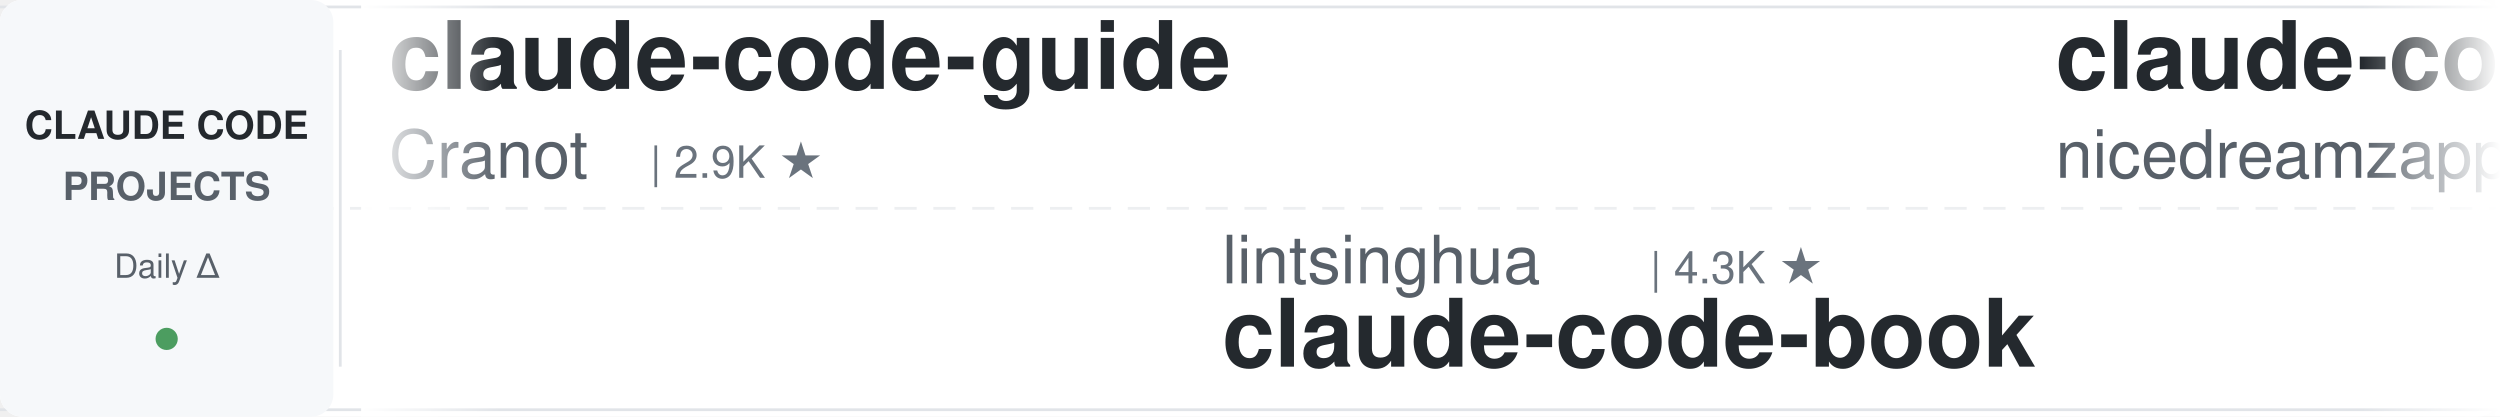
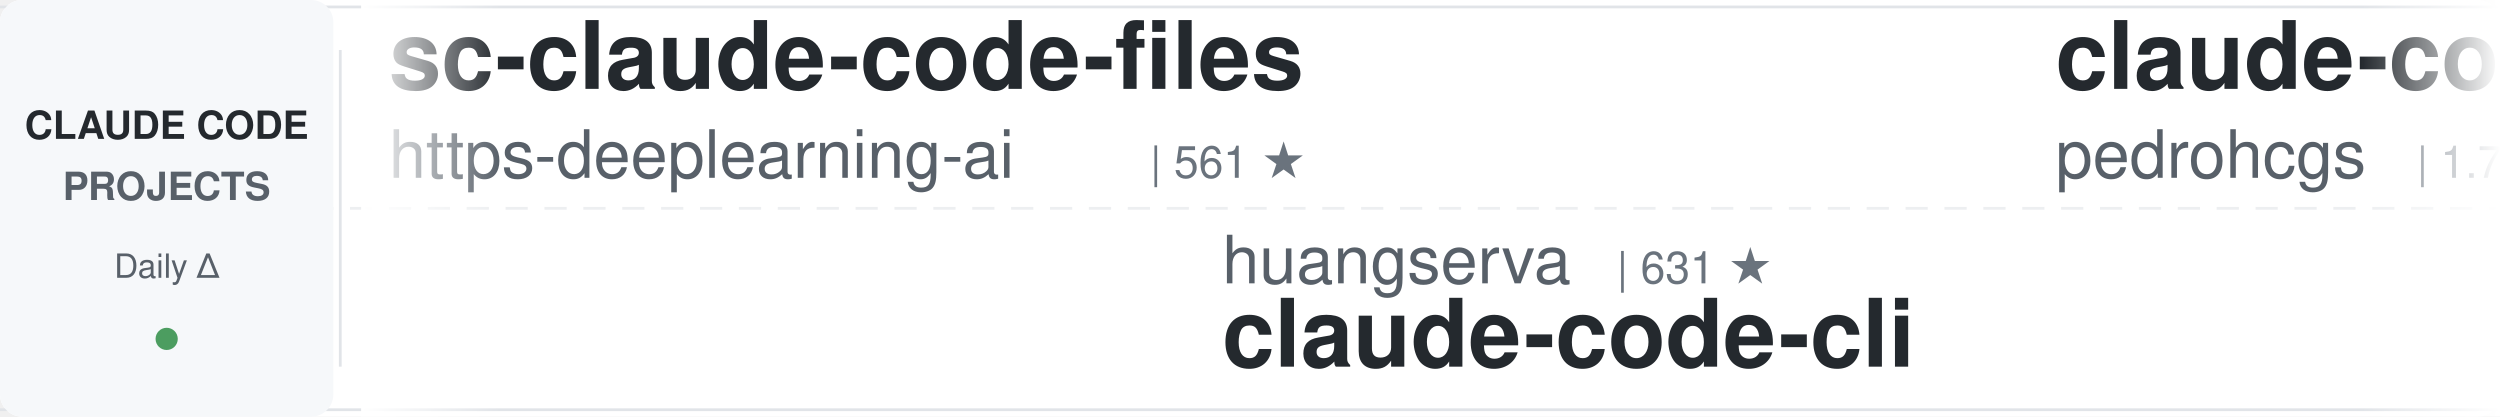
<svg xmlns="http://www.w3.org/2000/svg" width="900" height="150">
  <defs>
    <linearGradient id="leftFade" x1="0%" y1="0%" x2="100%" y2="0%">
      <stop offset="0%" style="stop-color:#ffffff;stop-opacity:1" />
      <stop offset="100%" style="stop-color:#ffffff;stop-opacity:0" />
    </linearGradient>
    <linearGradient id="rightFade" x1="0%" y1="0%" x2="100%" y2="0%">
      <stop offset="0%" style="stop-color:#ffffff;stop-opacity:0" />
      <stop offset="100%" style="stop-color:#ffffff;stop-opacity:1" />
    </linearGradient>
  </defs>
  <rect width="900" height="150" fill="#ffffff" rx="8" />
  <rect x="0" y="2" width="900" height="1" fill="#e1e4e8" />
  <rect x="0" y="147" width="900" height="1" fill="#e1e4e8" />
  <line x1="0" y1="75" x2="900" y2="75" stroke="#e1e4e8" stroke-width="1" stroke-dasharray="8 6" opacity="0.6" />
  <rect x="0" y="0" width="120" height="150" fill="#f6f8fa" rx="8" />
  <text x="60" y="50" font-family="-apple-system, BlinkMacSystemFont, 'Segoe UI', Helvetica, Arial, sans-serif" font-size="14" font-weight="600" fill="#24292e" text-anchor="middle">CLAUDE CODE</text>
  <text x="60" y="72" font-family="-apple-system, BlinkMacSystemFont, 'Segoe UI', Helvetica, Arial, sans-serif" font-size="14" font-weight="600" fill="#586069" text-anchor="middle">PROJECTS</text>
  <text x="60" y="100" font-family="-apple-system, BlinkMacSystemFont, 'Segoe UI', Helvetica, Arial, sans-serif" font-size="12" font-weight="500" fill="#586069" text-anchor="middle">Daily Δ</text>
  <circle cx="60" cy="122" r="4" fill="#22863a" opacity="0.8" />
  <rect x="122" y="18" width="1" height="114" fill="#e1e4e8" />
  <clipPath id="tickerClip">
    <rect x="130" y="0" width="770" height="150" />
  </clipPath>
  <g clip-path="url(#tickerClip)">
    <g id="tickerItems">
      <animateTransform attributeName="transform" attributeType="XML" type="translate" from="0 0" to="-3000 0" dur="54s" repeatCount="indefinite" />
      <g transform="translate(0, 0)">
-         <text x="140" y="32" font-family="-apple-system, BlinkMacSystemFont, 'Segoe UI', Helvetica, Arial, sans-serif" font-size="34" font-weight="600" fill="#24292e">claude-code-guide</text>
-         <text x="140" y="64" font-family="-apple-system, BlinkMacSystemFont, 'Segoe UI', Helvetica, Arial, sans-serif" font-size="24" font-weight="400" fill="#586069">Cranot</text>
-         <text x="234" y="64" font-family="-apple-system, BlinkMacSystemFont, 'Segoe UI', Helvetica, Arial, sans-serif" font-size="16" font-weight="500" fill="#6a737d">| 2.9K ★</text>
+         <text x="140" y="32" font-family="-apple-system, BlinkMacSystemFont, 'Segoe UI', Helvetica, Arial, sans-serif" font-size="34" font-weight="600" fill="#24292e">sc-claude-code-files</text>
+         <text x="140" y="64" font-family="-apple-system, BlinkMacSystemFont, 'Segoe UI', Helvetica, Arial, sans-serif" font-size="24" font-weight="400" fill="#586069">https-deeplearning-ai</text>
+         <text x="414" y="64" font-family="-apple-system, BlinkMacSystemFont, 'Segoe UI', Helvetica, Arial, sans-serif" font-size="16" font-weight="500" fill="#6a737d">| 561 ★</text>
      </g>
      <g transform="translate(300, 0)">
-         <text x="140" y="102" font-family="-apple-system, BlinkMacSystemFont, 'Segoe UI', Helvetica, Arial, sans-serif" font-size="24" font-weight="400" fill="#586069">lintsinghua</text>
-         <text x="294" y="102" font-family="-apple-system, BlinkMacSystemFont, 'Segoe UI', Helvetica, Arial, sans-serif" font-size="16" font-weight="500" fill="#6a737d">| 4.3K ★</text>
-         <text x="140" y="132" font-family="-apple-system, BlinkMacSystemFont, 'Segoe UI', Helvetica, Arial, sans-serif" font-size="34" font-weight="600" fill="#24292e">claude-code-book</text>
+         <text x="140" y="102" font-family="-apple-system, BlinkMacSystemFont, 'Segoe UI', Helvetica, Arial, sans-serif" font-size="24" font-weight="400" fill="#586069">huangserva</text>
+         <text x="282" y="102" font-family="-apple-system, BlinkMacSystemFont, 'Segoe UI', Helvetica, Arial, sans-serif" font-size="16" font-weight="500" fill="#6a737d">| 631 ★</text>
+         <text x="140" y="132" font-family="-apple-system, BlinkMacSystemFont, 'Segoe UI', Helvetica, Arial, sans-serif" font-size="34" font-weight="600" fill="#24292e">claude-code-cli</text>
      </g>
      <g transform="translate(600, 0)">
-         <text x="140" y="32" font-family="-apple-system, BlinkMacSystemFont, 'Segoe UI', Helvetica, Arial, sans-serif" font-size="34" font-weight="600" fill="#24292e">claude-code-local</text>
-         <text x="140" y="64" font-family="-apple-system, BlinkMacSystemFont, 'Segoe UI', Helvetica, Arial, sans-serif" font-size="24" font-weight="400" fill="#586069">nicedreamzapp</text>
-         <text x="318" y="64" font-family="-apple-system, BlinkMacSystemFont, 'Segoe UI', Helvetica, Arial, sans-serif" font-size="16" font-weight="500" fill="#6a737d">| 3.4K ★</text>
+         <text x="140" y="32" font-family="-apple-system, BlinkMacSystemFont, 'Segoe UI', Helvetica, Arial, sans-serif" font-size="34" font-weight="600" fill="#24292e">claude-code-my-workflow</text>
+         <text x="140" y="64" font-family="-apple-system, BlinkMacSystemFont, 'Segoe UI', Helvetica, Arial, sans-serif" font-size="24" font-weight="400" fill="#586069">pedrohcgs</text>
+         <text x="270" y="64" font-family="-apple-system, BlinkMacSystemFont, 'Segoe UI', Helvetica, Arial, sans-serif" font-size="16" font-weight="500" fill="#6a737d">| 1.7K ★</text>
      </g>
      <g transform="translate(900, 0)">
-         <text x="140" y="102" font-family="-apple-system, BlinkMacSystemFont, 'Segoe UI', Helvetica, Arial, sans-serif" font-size="24" font-weight="400" fill="#586069">OneRedOak</text>
-         <text x="270" y="102" font-family="-apple-system, BlinkMacSystemFont, 'Segoe UI', Helvetica, Arial, sans-serif" font-size="16" font-weight="500" fill="#6a737d">| 3.9K ★</text>
-         <text x="140" y="132" font-family="-apple-system, BlinkMacSystemFont, 'Segoe UI', Helvetica, Arial, sans-serif" font-size="34" font-weight="600" fill="#24292e">claude-code-workflows</text>
+         <text x="140" y="102" font-family="-apple-system, BlinkMacSystemFont, 'Segoe UI', Helvetica, Arial, sans-serif" font-size="24" font-weight="400" fill="#586069">oboard</text>
+         <text x="234" y="102" font-family="-apple-system, BlinkMacSystemFont, 'Segoe UI', Helvetica, Arial, sans-serif" font-size="16" font-weight="500" fill="#6a737d">| 3.3K ★</text>
+         <text x="140" y="132" font-family="-apple-system, BlinkMacSystemFont, 'Segoe UI', Helvetica, Arial, sans-serif" font-size="34" font-weight="600" fill="#24292e">claude-code-rev</text>
      </g>
      <g transform="translate(1200, 0)">
-         <text x="140" y="32" font-family="-apple-system, BlinkMacSystemFont, 'Segoe UI', Helvetica, Arial, sans-serif" font-size="34" font-weight="600" fill="#24292e">awesome-claude-code</text>
-         <text x="140" y="64" font-family="-apple-system, BlinkMacSystemFont, 'Segoe UI', Helvetica, Arial, sans-serif" font-size="24" font-weight="400" fill="#586069">jqueryscript</text>
-         <text x="306" y="64" font-family="-apple-system, BlinkMacSystemFont, 'Segoe UI', Helvetica, Arial, sans-serif" font-size="16" font-weight="500" fill="#6a737d">| 541 ★</text>
+         <text x="140" y="32" font-family="-apple-system, BlinkMacSystemFont, 'Segoe UI', Helvetica, Arial, sans-serif" font-size="34" font-weight="600" fill="#24292e">claude_codex_bridge</text>
+         <text x="140" y="64" font-family="-apple-system, BlinkMacSystemFont, 'Segoe UI', Helvetica, Arial, sans-serif" font-size="24" font-weight="400" fill="#586069">SeemSeam</text>
+         <text x="258" y="64" font-family="-apple-system, BlinkMacSystemFont, 'Segoe UI', Helvetica, Arial, sans-serif" font-size="16" font-weight="500" fill="#6a737d">| 3.6K ★</text>
      </g>
      <g transform="translate(1500, 0)">
-         <text x="140" y="102" font-family="-apple-system, BlinkMacSystemFont, 'Segoe UI', Helvetica, Arial, sans-serif" font-size="24" font-weight="400" fill="#586069">daymade</text>
-         <text x="246" y="102" font-family="-apple-system, BlinkMacSystemFont, 'Segoe UI', Helvetica, Arial, sans-serif" font-size="16" font-weight="500" fill="#6a737d">| 1.5K ★</text>
-         <text x="140" y="132" font-family="-apple-system, BlinkMacSystemFont, 'Segoe UI', Helvetica, Arial, sans-serif" font-size="34" font-weight="600" fill="#24292e">claude-code-skills</text>
+         <text x="140" y="102" font-family="-apple-system, BlinkMacSystemFont, 'Segoe UI', Helvetica, Arial, sans-serif" font-size="24" font-weight="400" fill="#586069">ccplugins</text>
+         <text x="270" y="102" font-family="-apple-system, BlinkMacSystemFont, 'Segoe UI', Helvetica, Arial, sans-serif" font-size="16" font-weight="500" fill="#6a737d">| 993 ★</text>
+         <text x="140" y="132" font-family="-apple-system, BlinkMacSystemFont, 'Segoe UI', Helvetica, Arial, sans-serif" font-size="34" font-weight="600" fill="#24292e">awesome-claude-code-plug...</text>
      </g>
      <g transform="translate(1800, 0)">
-         <text x="140" y="32" font-family="-apple-system, BlinkMacSystemFont, 'Segoe UI', Helvetica, Arial, sans-serif" font-size="34" font-weight="600" fill="#24292e">arcads-claude-code-mrpai...</text>
-         <text x="140" y="64" font-family="-apple-system, BlinkMacSystemFont, 'Segoe UI', Helvetica, Arial, sans-serif" font-size="24" font-weight="400" fill="#586069">mrpaidsocial</text>
-         <text x="306" y="64" font-family="-apple-system, BlinkMacSystemFont, 'Segoe UI', Helvetica, Arial, sans-serif" font-size="16" font-weight="500" fill="#6a737d">| 1.6K ★</text>
+         <text x="140" y="32" font-family="-apple-system, BlinkMacSystemFont, 'Segoe UI', Helvetica, Arial, sans-serif" font-size="34" font-weight="600" fill="#24292e">claude-code-book</text>
+         <text x="140" y="64" font-family="-apple-system, BlinkMacSystemFont, 'Segoe UI', Helvetica, Arial, sans-serif" font-size="24" font-weight="400" fill="#586069">lintsinghua</text>
+         <text x="294" y="64" font-family="-apple-system, BlinkMacSystemFont, 'Segoe UI', Helvetica, Arial, sans-serif" font-size="16" font-weight="500" fill="#6a737d">| 4.3K ★</text>
      </g>
      <g transform="translate(2100, 0)">
-         <text x="140" y="102" font-family="-apple-system, BlinkMacSystemFont, 'Segoe UI', Helvetica, Arial, sans-serif" font-size="24" font-weight="400" fill="#586069">shareAI-lab</text>
-         <text x="294" y="102" font-family="-apple-system, BlinkMacSystemFont, 'Segoe UI', Helvetica, Arial, sans-serif" font-size="16" font-weight="500" fill="#6a737d">| 79.8K ★</text>
-         <text x="140" y="132" font-family="-apple-system, BlinkMacSystemFont, 'Segoe UI', Helvetica, Arial, sans-serif" font-size="34" font-weight="600" fill="#24292e">learn-claude-code</text>
+         <text x="140" y="102" font-family="-apple-system, BlinkMacSystemFont, 'Segoe UI', Helvetica, Arial, sans-serif" font-size="24" font-weight="400" fill="#586069">kodu-ai</text>
+         <text x="246" y="102" font-family="-apple-system, BlinkMacSystemFont, 'Segoe UI', Helvetica, Arial, sans-serif" font-size="16" font-weight="500" fill="#6a737d">| 5.2K ★</text>
+         <text x="140" y="132" font-family="-apple-system, BlinkMacSystemFont, 'Segoe UI', Helvetica, Arial, sans-serif" font-size="34" font-weight="600" fill="#24292e">claude-coder</text>
      </g>
      <g transform="translate(2400, 0)">
-         <text x="140" y="32" font-family="-apple-system, BlinkMacSystemFont, 'Segoe UI', Helvetica, Arial, sans-serif" font-size="34" font-weight="600" fill="#24292e">claude-code-infrastructu...</text>
-         <text x="140" y="64" font-family="-apple-system, BlinkMacSystemFont, 'Segoe UI', Helvetica, Arial, sans-serif" font-size="24" font-weight="400" fill="#586069">diet103</text>
-         <text x="246" y="64" font-family="-apple-system, BlinkMacSystemFont, 'Segoe UI', Helvetica, Arial, sans-serif" font-size="16" font-weight="500" fill="#6a737d">| 10.0K ★</text>
+         <text x="140" y="32" font-family="-apple-system, BlinkMacSystemFont, 'Segoe UI', Helvetica, Arial, sans-serif" font-size="34" font-weight="600" fill="#24292e">claude-code-best-practic...</text>
+         <text x="140" y="64" font-family="-apple-system, BlinkMacSystemFont, 'Segoe UI', Helvetica, Arial, sans-serif" font-size="24" font-weight="400" fill="#586069">shanraisshan</text>
+         <text x="306" y="64" font-family="-apple-system, BlinkMacSystemFont, 'Segoe UI', Helvetica, Arial, sans-serif" font-size="16" font-weight="500" fill="#6a737d">| 68.5K ★</text>
      </g>
      <g transform="translate(2700, 0)">
-         <text x="140" y="102" font-family="-apple-system, BlinkMacSystemFont, 'Segoe UI', Helvetica, Arial, sans-serif" font-size="24" font-weight="400" fill="#586069">alejandrobalderas</text>
-         <text x="366" y="102" font-family="-apple-system, BlinkMacSystemFont, 'Segoe UI', Helvetica, Arial, sans-serif" font-size="16" font-weight="500" fill="#6a737d">| 3.0K ★</text>
-         <text x="140" y="132" font-family="-apple-system, BlinkMacSystemFont, 'Segoe UI', Helvetica, Arial, sans-serif" font-size="34" font-weight="600" fill="#24292e">claude-code-from-source</text>
+         <text x="140" y="102" font-family="-apple-system, BlinkMacSystemFont, 'Segoe UI', Helvetica, Arial, sans-serif" font-size="24" font-weight="400" fill="#586069">zebbern</text>
+         <text x="246" y="102" font-family="-apple-system, BlinkMacSystemFont, 'Segoe UI', Helvetica, Arial, sans-serif" font-size="16" font-weight="500" fill="#6a737d">| 4.7K ★</text>
+         <text x="140" y="132" font-family="-apple-system, BlinkMacSystemFont, 'Segoe UI', Helvetica, Arial, sans-serif" font-size="34" font-weight="600" fill="#24292e">claude-code-guide</text>
      </g>
      <g transform="translate(3000, 0)">
-         <text x="140" y="32" font-family="-apple-system, BlinkMacSystemFont, 'Segoe UI', Helvetica, Arial, sans-serif" font-size="34" font-weight="600" fill="#24292e">claude-code-guide</text>
-         <text x="140" y="64" font-family="-apple-system, BlinkMacSystemFont, 'Segoe UI', Helvetica, Arial, sans-serif" font-size="24" font-weight="400" fill="#586069">Cranot</text>
-         <text x="234" y="64" font-family="-apple-system, BlinkMacSystemFont, 'Segoe UI', Helvetica, Arial, sans-serif" font-size="16" font-weight="500" fill="#6a737d">| 2.9K ★</text>
+         <text x="140" y="32" font-family="-apple-system, BlinkMacSystemFont, 'Segoe UI', Helvetica, Arial, sans-serif" font-size="34" font-weight="600" fill="#24292e">sc-claude-code-files</text>
+         <text x="140" y="64" font-family="-apple-system, BlinkMacSystemFont, 'Segoe UI', Helvetica, Arial, sans-serif" font-size="24" font-weight="400" fill="#586069">https-deeplearning-ai</text>
+         <text x="414" y="64" font-family="-apple-system, BlinkMacSystemFont, 'Segoe UI', Helvetica, Arial, sans-serif" font-size="16" font-weight="500" fill="#6a737d">| 561 ★</text>
      </g>
      <g transform="translate(3300, 0)">
-         <text x="140" y="102" font-family="-apple-system, BlinkMacSystemFont, 'Segoe UI', Helvetica, Arial, sans-serif" font-size="24" font-weight="400" fill="#586069">lintsinghua</text>
-         <text x="294" y="102" font-family="-apple-system, BlinkMacSystemFont, 'Segoe UI', Helvetica, Arial, sans-serif" font-size="16" font-weight="500" fill="#6a737d">| 4.3K ★</text>
-         <text x="140" y="132" font-family="-apple-system, BlinkMacSystemFont, 'Segoe UI', Helvetica, Arial, sans-serif" font-size="34" font-weight="600" fill="#24292e">claude-code-book</text>
+         <text x="140" y="102" font-family="-apple-system, BlinkMacSystemFont, 'Segoe UI', Helvetica, Arial, sans-serif" font-size="24" font-weight="400" fill="#586069">huangserva</text>
+         <text x="282" y="102" font-family="-apple-system, BlinkMacSystemFont, 'Segoe UI', Helvetica, Arial, sans-serif" font-size="16" font-weight="500" fill="#6a737d">| 631 ★</text>
+         <text x="140" y="132" font-family="-apple-system, BlinkMacSystemFont, 'Segoe UI', Helvetica, Arial, sans-serif" font-size="34" font-weight="600" fill="#24292e">claude-code-cli</text>
      </g>
      <g transform="translate(3600, 0)">
-         <text x="140" y="32" font-family="-apple-system, BlinkMacSystemFont, 'Segoe UI', Helvetica, Arial, sans-serif" font-size="34" font-weight="600" fill="#24292e">claude-code-local</text>
-         <text x="140" y="64" font-family="-apple-system, BlinkMacSystemFont, 'Segoe UI', Helvetica, Arial, sans-serif" font-size="24" font-weight="400" fill="#586069">nicedreamzapp</text>
-         <text x="318" y="64" font-family="-apple-system, BlinkMacSystemFont, 'Segoe UI', Helvetica, Arial, sans-serif" font-size="16" font-weight="500" fill="#6a737d">| 3.4K ★</text>
+         <text x="140" y="32" font-family="-apple-system, BlinkMacSystemFont, 'Segoe UI', Helvetica, Arial, sans-serif" font-size="34" font-weight="600" fill="#24292e">claude-code-my-workflow</text>
+         <text x="140" y="64" font-family="-apple-system, BlinkMacSystemFont, 'Segoe UI', Helvetica, Arial, sans-serif" font-size="24" font-weight="400" fill="#586069">pedrohcgs</text>
+         <text x="270" y="64" font-family="-apple-system, BlinkMacSystemFont, 'Segoe UI', Helvetica, Arial, sans-serif" font-size="16" font-weight="500" fill="#6a737d">| 1.7K ★</text>
      </g>
      <g transform="translate(3900, 0)">
-         <text x="140" y="102" font-family="-apple-system, BlinkMacSystemFont, 'Segoe UI', Helvetica, Arial, sans-serif" font-size="24" font-weight="400" fill="#586069">OneRedOak</text>
-         <text x="270" y="102" font-family="-apple-system, BlinkMacSystemFont, 'Segoe UI', Helvetica, Arial, sans-serif" font-size="16" font-weight="500" fill="#6a737d">| 3.9K ★</text>
-         <text x="140" y="132" font-family="-apple-system, BlinkMacSystemFont, 'Segoe UI', Helvetica, Arial, sans-serif" font-size="34" font-weight="600" fill="#24292e">claude-code-workflows</text>
+         <text x="140" y="102" font-family="-apple-system, BlinkMacSystemFont, 'Segoe UI', Helvetica, Arial, sans-serif" font-size="24" font-weight="400" fill="#586069">oboard</text>
+         <text x="234" y="102" font-family="-apple-system, BlinkMacSystemFont, 'Segoe UI', Helvetica, Arial, sans-serif" font-size="16" font-weight="500" fill="#6a737d">| 3.3K ★</text>
+         <text x="140" y="132" font-family="-apple-system, BlinkMacSystemFont, 'Segoe UI', Helvetica, Arial, sans-serif" font-size="34" font-weight="600" fill="#24292e">claude-code-rev</text>
      </g>
    </g>
  </g>
  <rect x="130" y="0" width="50" height="150" fill="url(#leftFade)" />
  <rect x="850" y="0" width="50" height="150" fill="url(#rightFade)" />
</svg>
